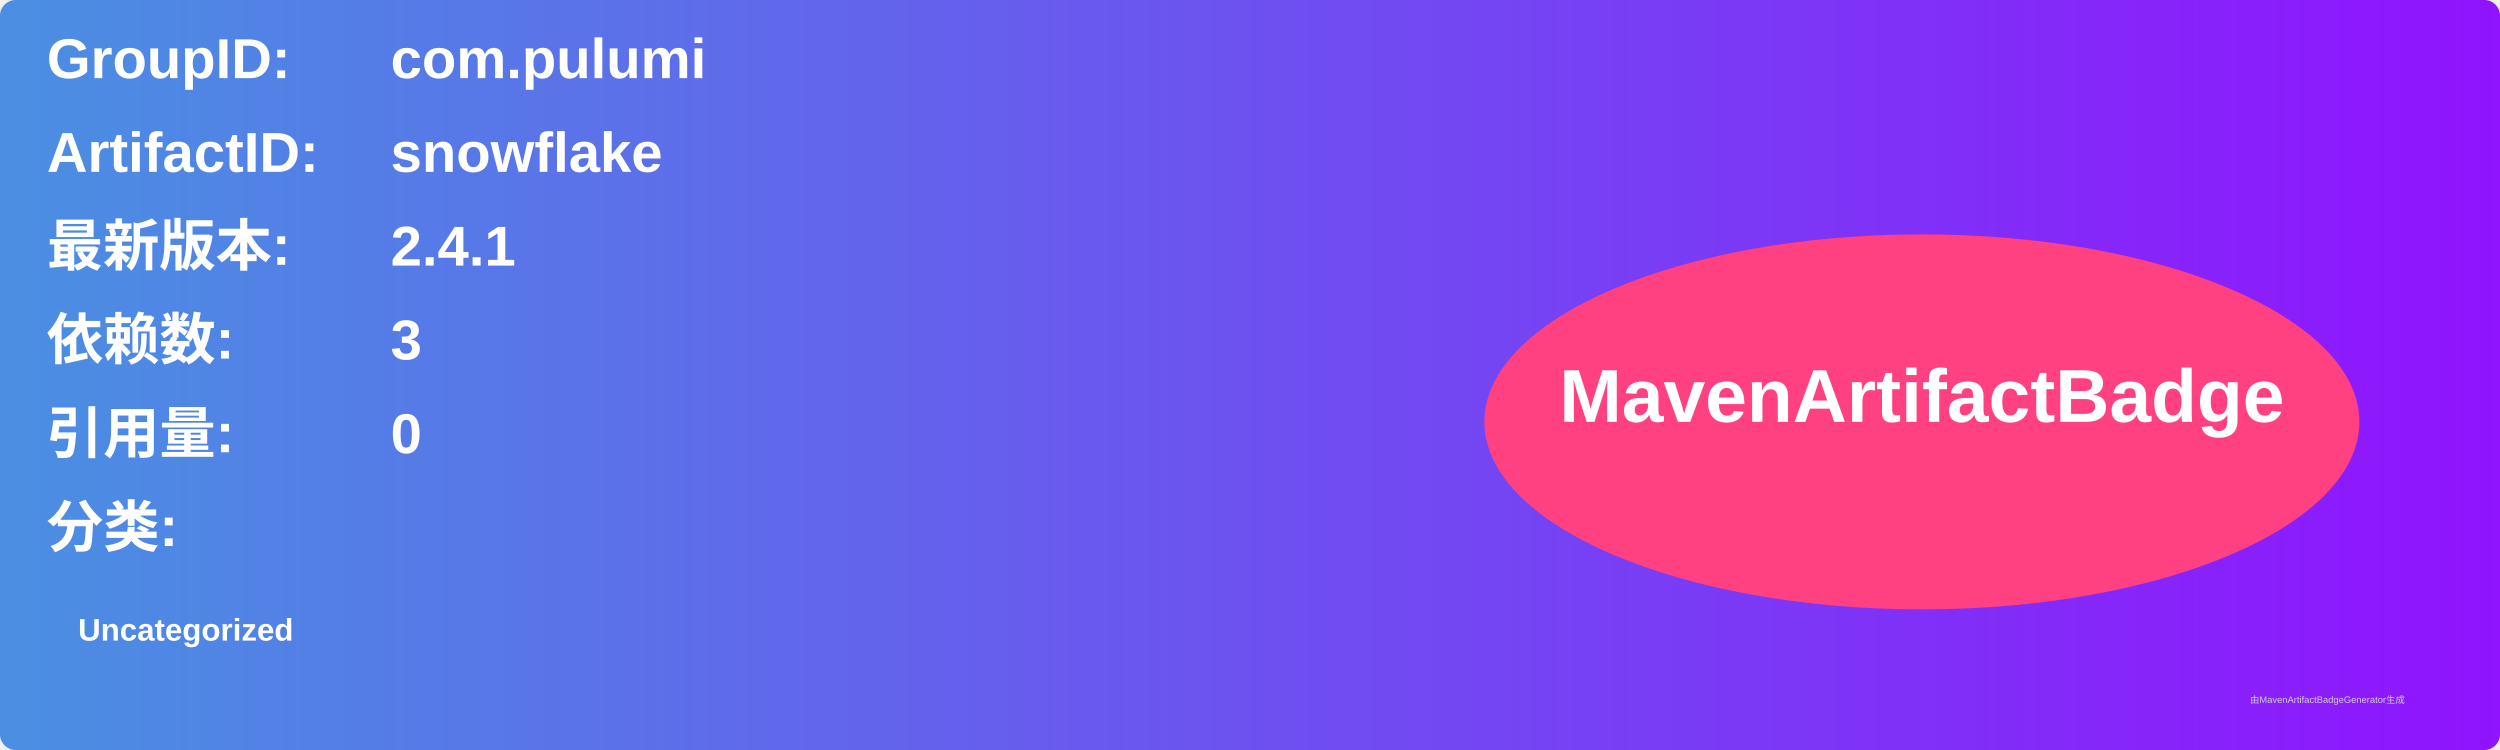
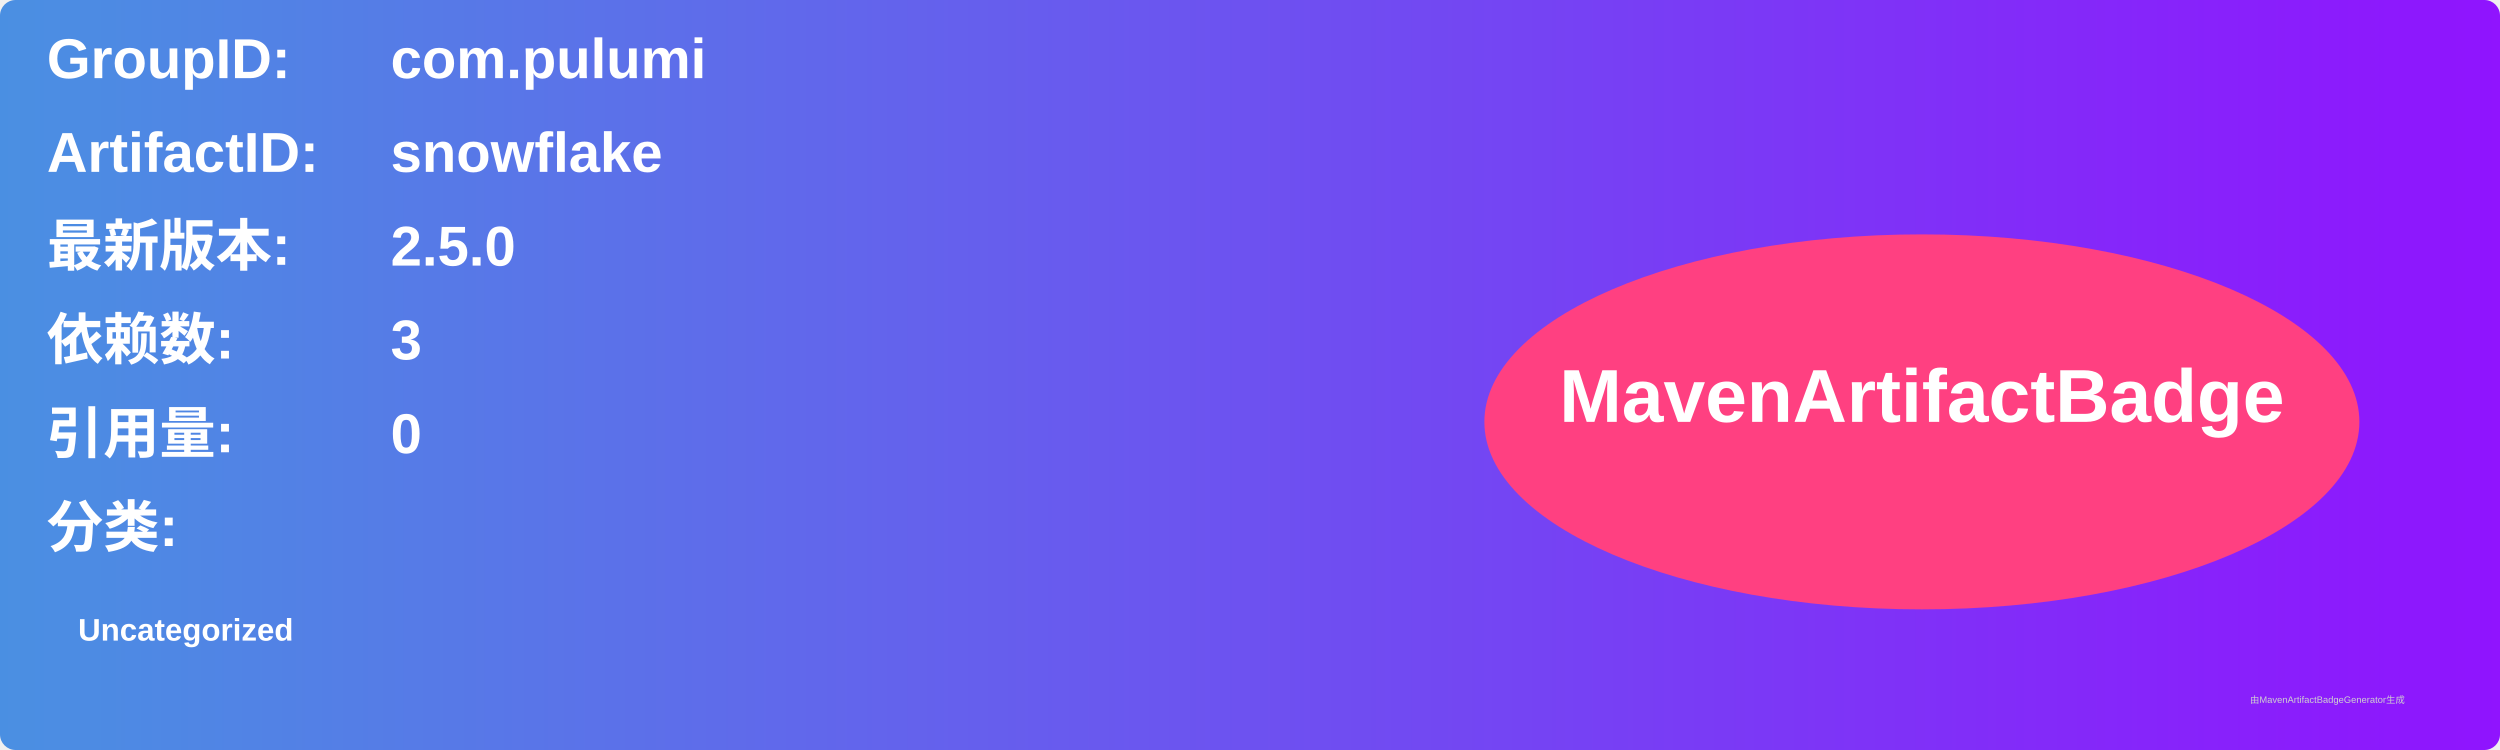
<svg xmlns="http://www.w3.org/2000/svg" width="800" height="240" viewBox="0 0 800 240">
  <linearGradient id="grad" x1="0%" y1="0%" x2="100%" y2="0%">
    <stop offset="0%" stop-color="#4a90e2" />
    <stop offset="100%" stop-color="#9013fe" />
  </linearGradient>
  <rect width="100%" height="100%" rx="5" ry="5" fill="url(#grad)" />
  <g transform="translate(15, 15)">
    <text x="0" y="10" font-family="Arial" font-size="18" fill="white" font-weight="bold" width="260">GroupID:</text>
    <text x="110" y="10" font-family="Arial" font-size="18" fill="white" font-weight="bold" width="460">com.pulumi</text>
    <text x="0" y="40" font-family="Arial" font-size="18" fill="white" font-weight="bold" width="260">ArtifactID:</text>
    <text x="110" y="40" font-family="Arial" font-size="18" fill="white" font-weight="bold" width="460">snowflake</text>
    <text x="0" y="70" font-family="Arial" font-size="18" fill="white" font-weight="bold">最新版本:</text>
    <text x="110" y="70" font-family="Arial" font-size="18" fill="white" font-weight="bold">
-       <tspan font-weight="bold">2.4.1</tspan>
+       <tspan font-weight="bold">2.5.0</tspan>
    </text>
    <text x="0" y="100" font-family="Arial" font-size="18" fill="white" font-weight="bold">依赖数: </text>
    <text x="110" y="100" font-family="Arial" font-size="18" fill="white">
      <tspan font-weight="bold">3</tspan>
    </text>
    <text x="0" y="130" font-family="Arial" font-size="18" fill="white" font-weight="bold">引用量: </text>
    <text x="110" y="130" font-family="Arial" font-size="18" fill="white">
      <tspan font-weight="bold">0</tspan>
    </text>
    <text x="0" y="160" font-family="Arial" font-size="18" fill="white" font-weight="bold">分类:</text>
    <text x="10" y="190" font-family="Arial" font-size="10" fill="white">
      <tspan font-weight="bold">Uncategorized</tspan>
    </text>
    <ellipse cx="600" cy="120" rx="140" ry="60" fill="#ff4081" />
    <text x="600" y="120" text-anchor="middle" font-family="Arial" font-size="24" fill="white" font-weight="bold">MavenArtifactBadge</text>
  </g>
  <text x="720" y="225" font-family="Arial" font-size="3" fill="#d0d0d0">由MavenArtifactBadgeGenerator生成</text>
</svg>
